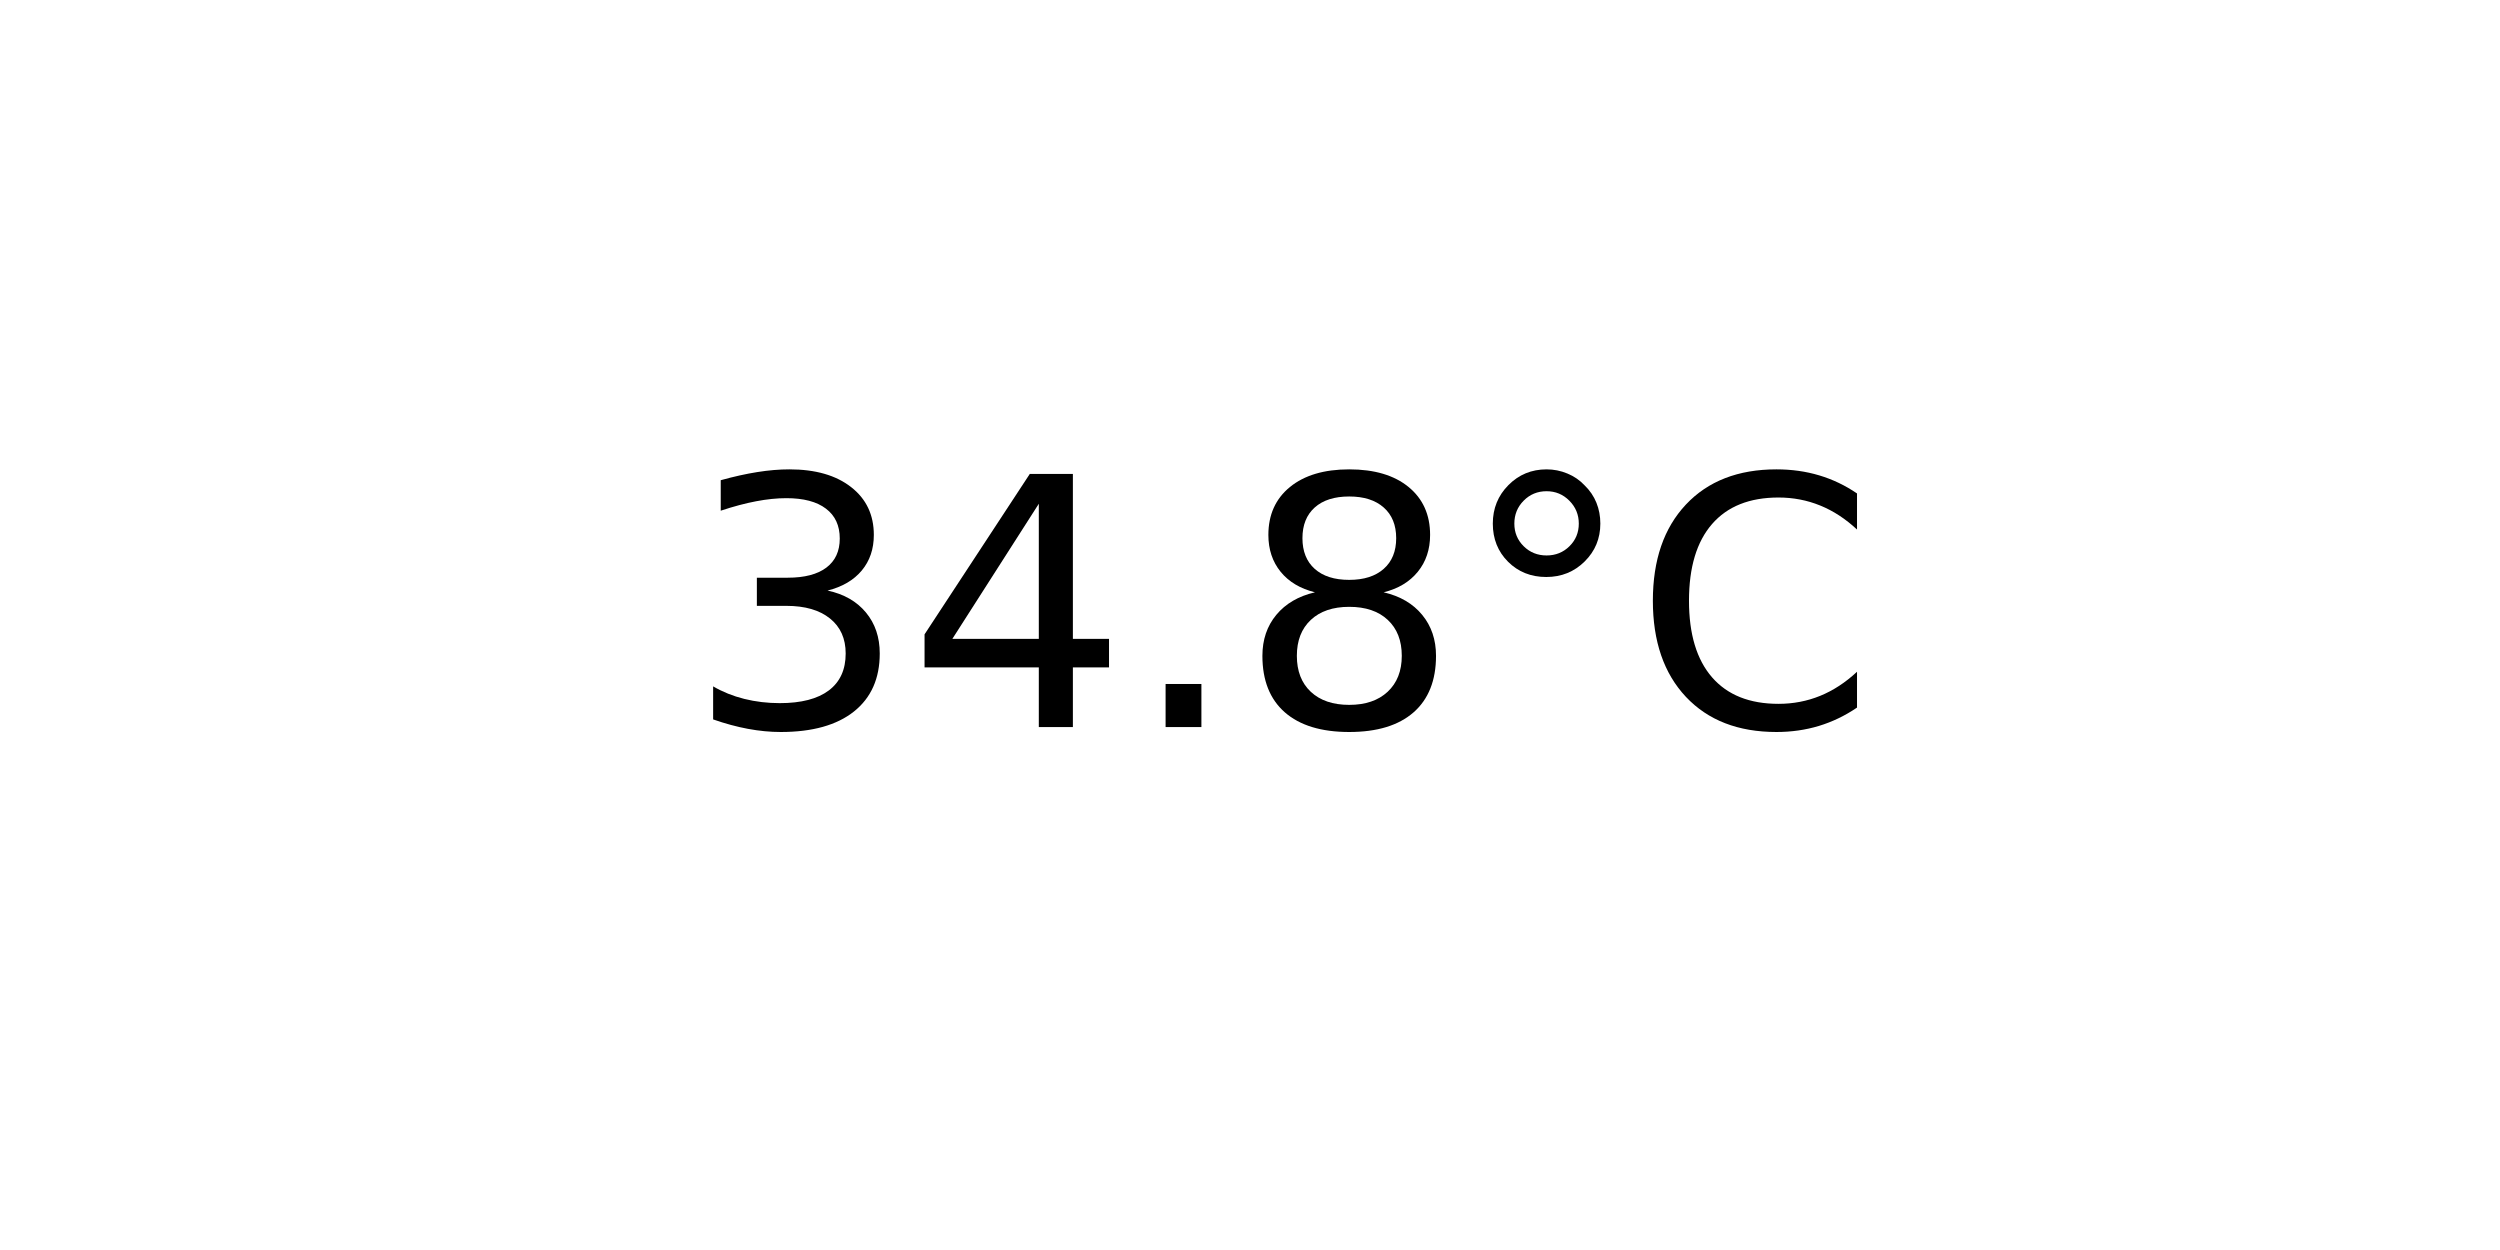
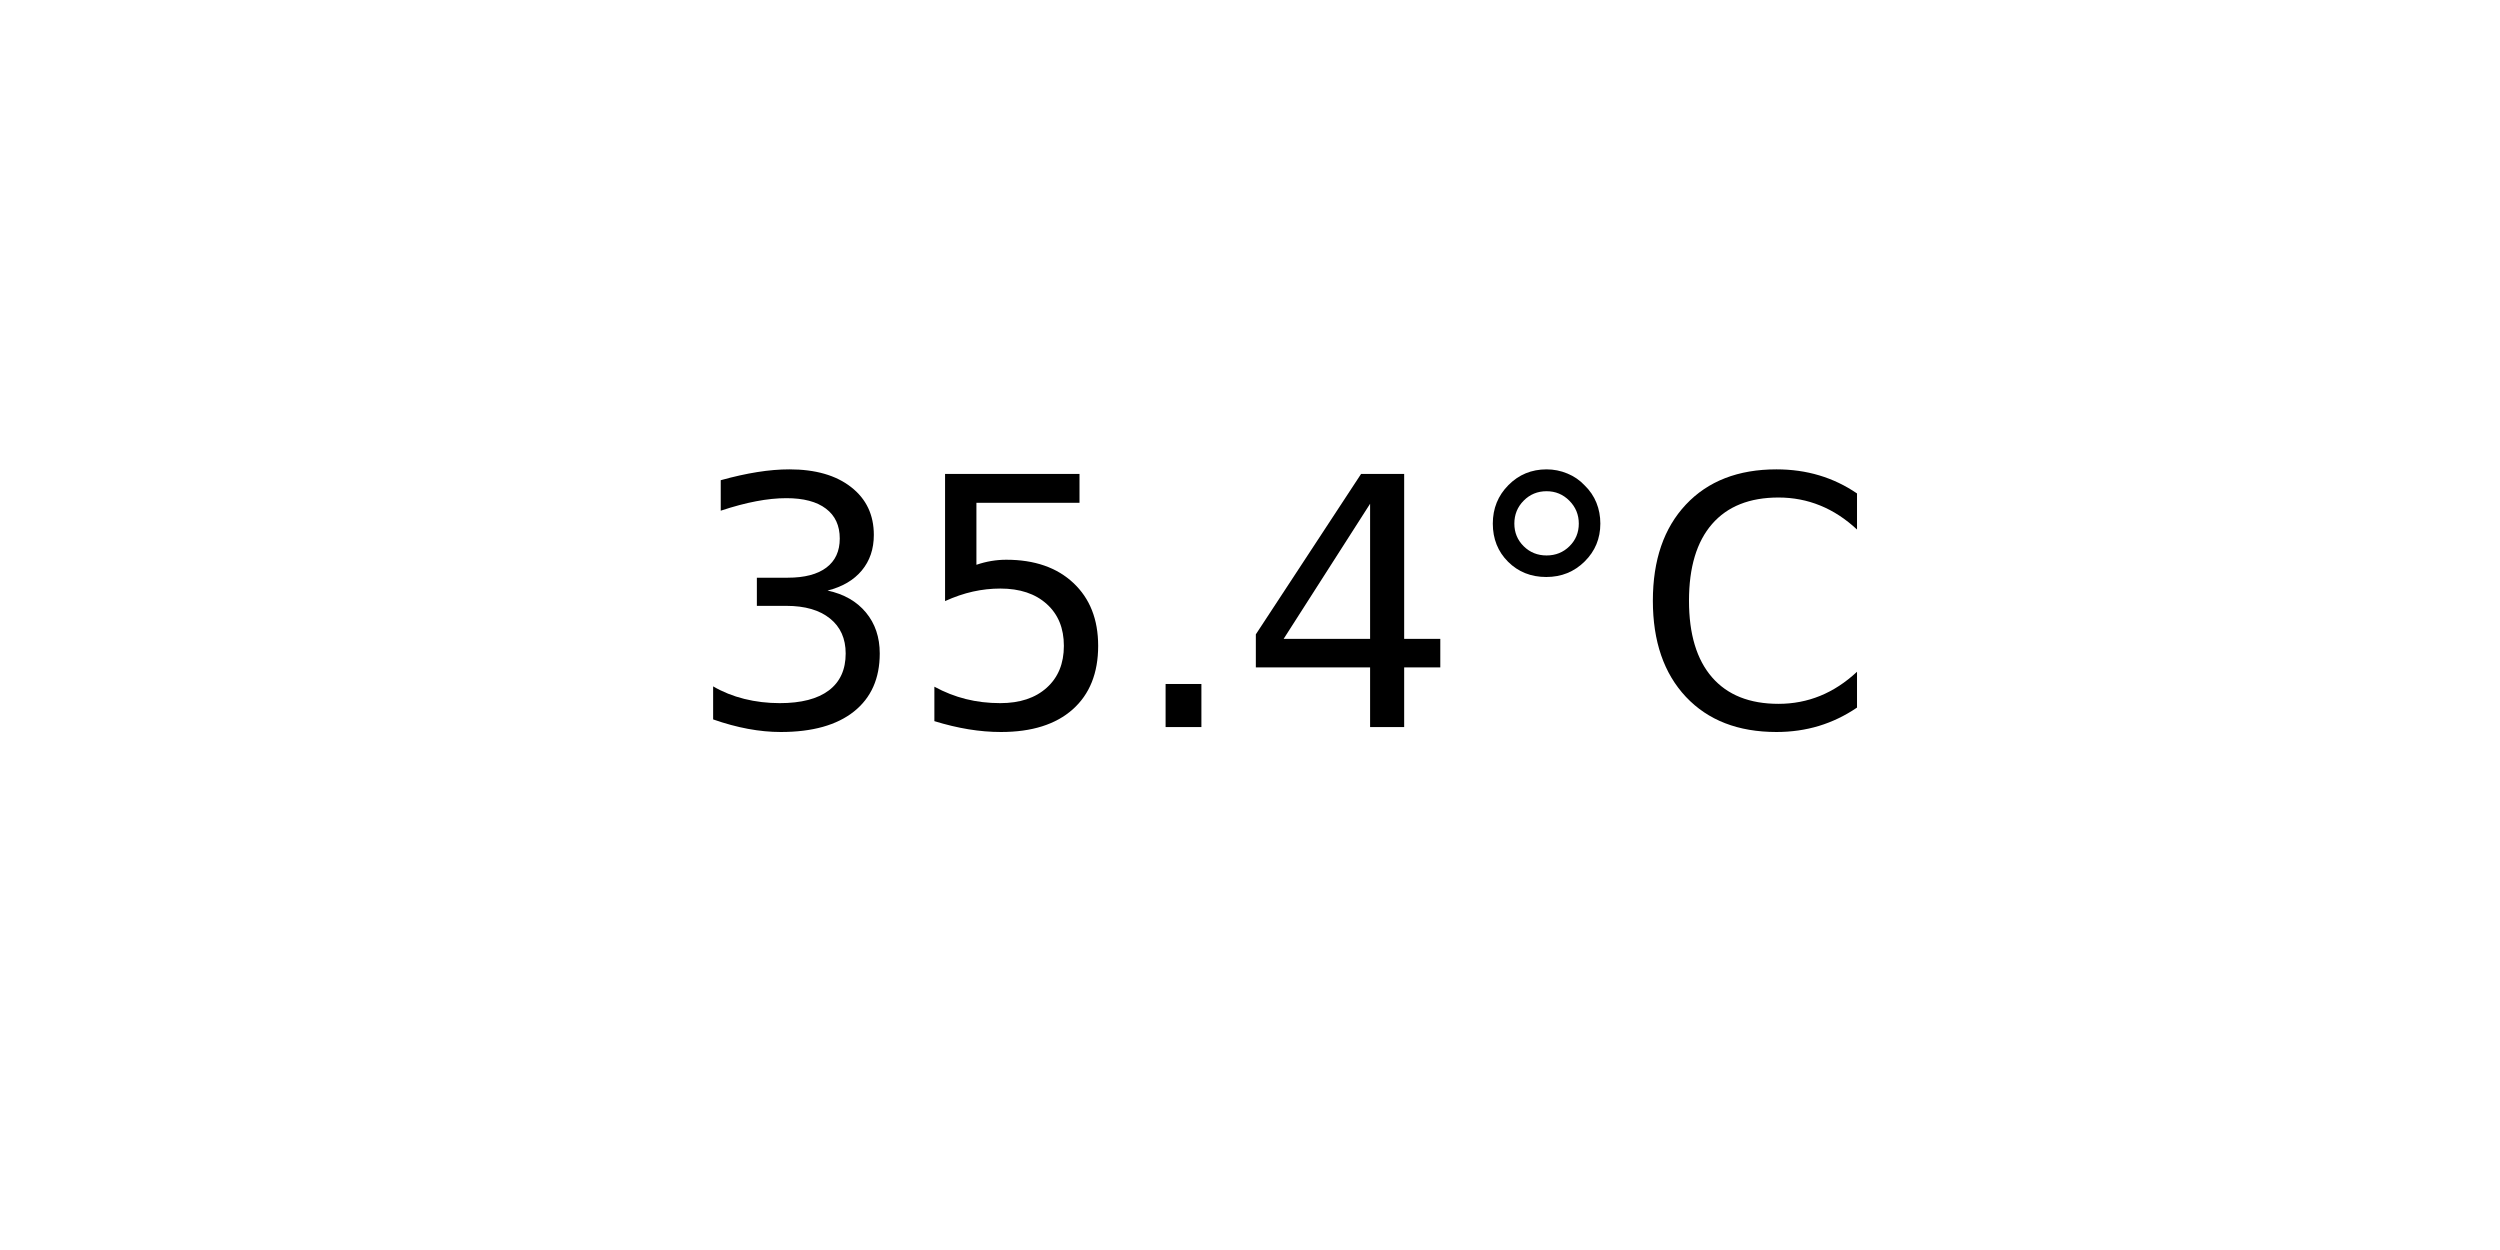
<svg xmlns="http://www.w3.org/2000/svg" xmlns:xlink="http://www.w3.org/1999/xlink" width="72pt" height="36pt" viewBox="0 0 72 36" version="1.1">
  <defs>
    <style type="text/css">*{stroke-linejoin: round; stroke-linecap: butt}</style>
  </defs>
  <g id="figure_1">
    <g id="axes_1">
      <g id="text_1">
        <g transform="translate(19.77578 20.93937) scale(0.1 -0.1)">
          <defs>
            <path id="DejaVuSans-33" d="M 2597 2516  Q 3050 2419 3304 2112  Q 3559 1806 3559 1356  Q 3559 666 3084 287  Q 2609 -91 1734 -91  Q 1441 -91 1130 -33  Q 819 25 488 141  L 488 750  Q 750 597 1062 519  Q 1375 441 1716 441  Q 2309 441 2620 675  Q 2931 909 2931 1356  Q 2931 1769 2642 2001  Q 2353 2234 1838 2234  L 1294 2234  L 1294 2753  L 1863 2753  Q 2328 2753 2575 2939  Q 2822 3125 2822 3475  Q 2822 3834 2567 4026  Q 2313 4219 1838 4219  Q 1578 4219 1281 4162  Q 984 4106 628 3988  L 628 4550  Q 988 4650 1302 4700  Q 1616 4750 1894 4750  Q 2613 4750 3031 4423  Q 3450 4097 3450 3541  Q 3450 3153 3228 2886  Q 3006 2619 2597 2516  z " transform="scale(0.015625)" />
+             <path id="DejaVuSans-35" d="M 691 4666  L 3169 4666  L 3169 4134  L 1269 4134  L 1269 2991  Q 1406 3038 1543 3061  Q 1681 3084 1819 3084  Q 2600 3084 3056 2656  Q 3513 2228 3513 1497  Q 3513 744 3044 326  Q 2575 -91 1722 -91  Q 1428 -91 1123 -41  Q 819 9 494 109  L 494 744  Q 775 591 1075 516  Q 1375 441 1709 441  Q 2250 441 2565 725  Q 2881 1009 2881 1497  Q 2881 1984 2565 2268  Q 2250 2553 1709 2553  Q 1456 2553 1204 2497  Q 953 2441 691 2322  L 691 4666  z " transform="scale(0.015625)" />
+             <path id="DejaVuSans-2e" d="M 684 794  L 1344 794  L 1344 0  L 684 0  L 684 794  z " transform="scale(0.015625)" />
            <path id="DejaVuSans-34" d="M 2419 4116  L 825 1625  L 2419 1625  L 2419 4116  z M 2253 4666  L 3047 4666  L 3047 1625  L 3713 1625  L 3713 1100  L 3047 1100  L 3047 0  L 2419 0  L 2419 1100  L 313 1100  L 313 1709  L 2253 4666  z " transform="scale(0.015625)" />
-             <path id="DejaVuSans-2e" d="M 684 794  L 1344 794  L 1344 0  L 684 0  L 684 794  z " transform="scale(0.015625)" />
-             <path id="DejaVuSans-38" d="M 2034 2216  Q 1584 2216 1326 1975  Q 1069 1734 1069 1313  Q 1069 891 1326 650  Q 1584 409 2034 409  Q 2484 409 2743 651  Q 3003 894 3003 1313  Q 3003 1734 2745 1975  Q 2488 2216 2034 2216  z M 1403 2484  Q 997 2584 770 2862  Q 544 3141 544 3541  Q 544 4100 942 4425  Q 1341 4750 2034 4750  Q 2731 4750 3128 4425  Q 3525 4100 3525 3541  Q 3525 3141 3298 2862  Q 3072 2584 2669 2484  Q 3125 2378 3379 2068  Q 3634 1759 3634 1313  Q 3634 634 3220 271  Q 2806 -91 2034 -91  Q 1263 -91 848 271  Q 434 634 434 1313  Q 434 1759 690 2068  Q 947 2378 1403 2484  z M 1172 3481  Q 1172 3119 1398 2916  Q 1625 2713 2034 2713  Q 2441 2713 2670 2916  Q 2900 3119 2900 3481  Q 2900 3844 2670 4047  Q 2441 4250 2034 4250  Q 1625 4250 1398 4047  Q 1172 3844 1172 3481  z " transform="scale(0.015625)" />
            <path id="DejaVuSans-b0" d="M 1600 4347  Q 1350 4347 1178 4173  Q 1006 4000 1006 3750  Q 1006 3503 1178 3333  Q 1350 3163 1600 3163  Q 1850 3163 2022 3333  Q 2194 3503 2194 3750  Q 2194 3997 2020 4172  Q 1847 4347 1600 4347  z M 1600 4750  Q 1800 4750 1984 4673  Q 2169 4597 2303 4453  Q 2447 4313 2519 4134  Q 2591 3956 2591 3750  Q 2591 3338 2302 3052  Q 2013 2766 1594 2766  Q 1172 2766 890 3047  Q 609 3328 609 3750  Q 609 4169 896 4459  Q 1184 4750 1600 4750  z " transform="scale(0.015625)" />
            <path id="DejaVuSans-43" d="M 4122 4306  L 4122 3641  Q 3803 3938 3442 4084  Q 3081 4231 2675 4231  Q 1875 4231 1450 3742  Q 1025 3253 1025 2328  Q 1025 1406 1450 917  Q 1875 428 2675 428  Q 3081 428 3442 575  Q 3803 722 4122 1019  L 4122 359  Q 3791 134 3420 21  Q 3050 -91 2638 -91  Q 1578 -91 968 557  Q 359 1206 359 2328  Q 359 3453 968 4101  Q 1578 4750 2638 4750  Q 3056 4750 3426 4639  Q 3797 4528 4122 4306  z " transform="scale(0.015625)" />
          </defs>
          <use xlink:href="#DejaVuSans-33" />
-           <use xlink:href="#DejaVuSans-34" x="63.623" />
+           <use xlink:href="#DejaVuSans-35" x="63.623" />
          <use xlink:href="#DejaVuSans-2e" x="127.246" />
-           <use xlink:href="#DejaVuSans-38" x="159.033" />
+           <use xlink:href="#DejaVuSans-34" x="159.033" />
          <use xlink:href="#DejaVuSans-b0" x="222.656" />
          <use xlink:href="#DejaVuSans-43" x="272.656" />
        </g>
      </g>
    </g>
  </g>
</svg>
